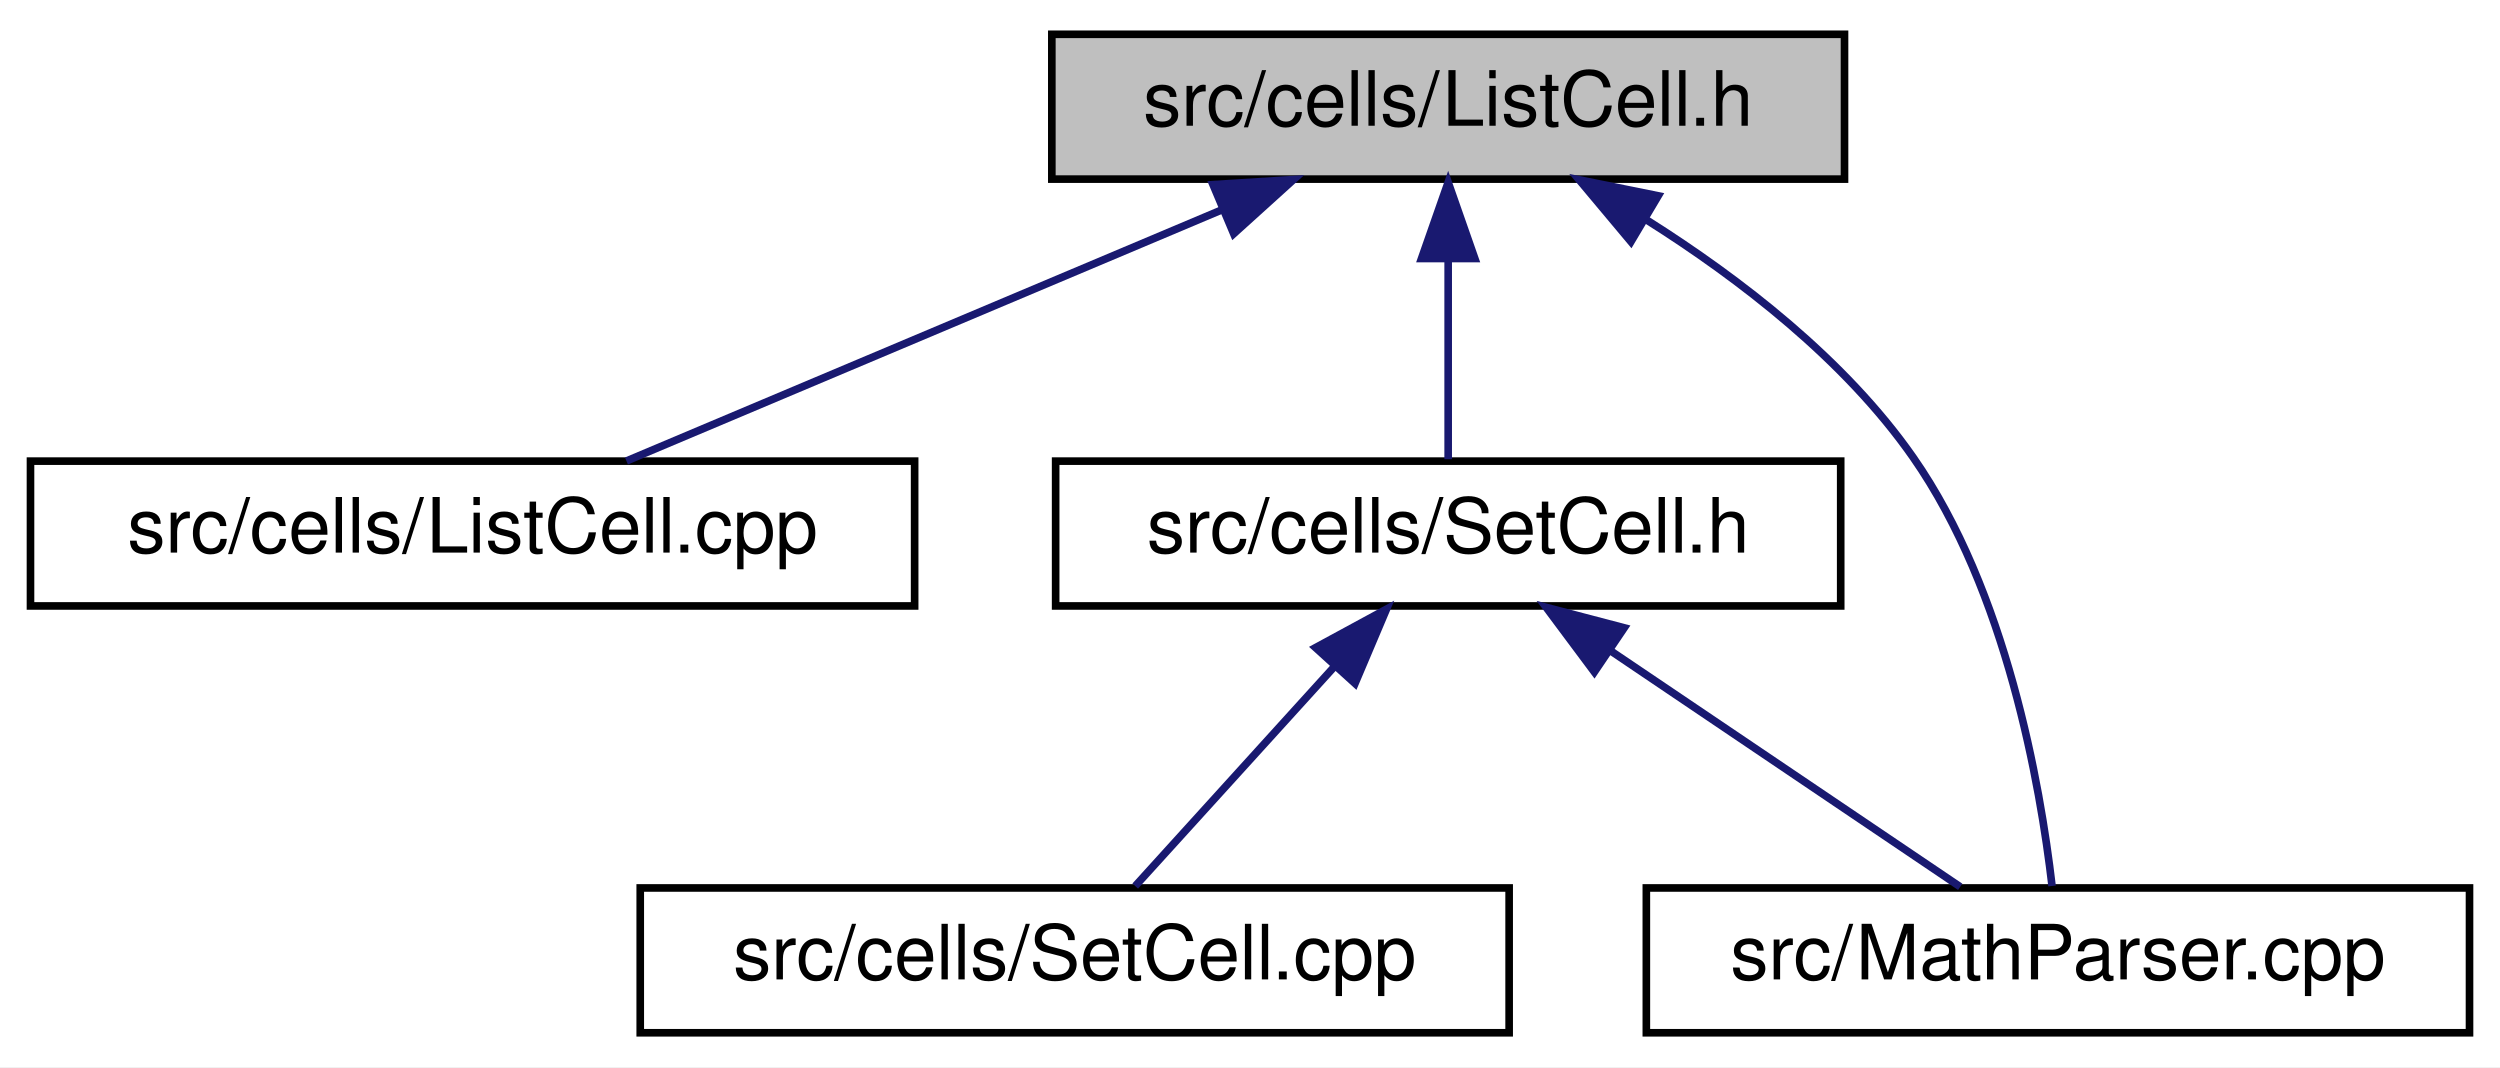
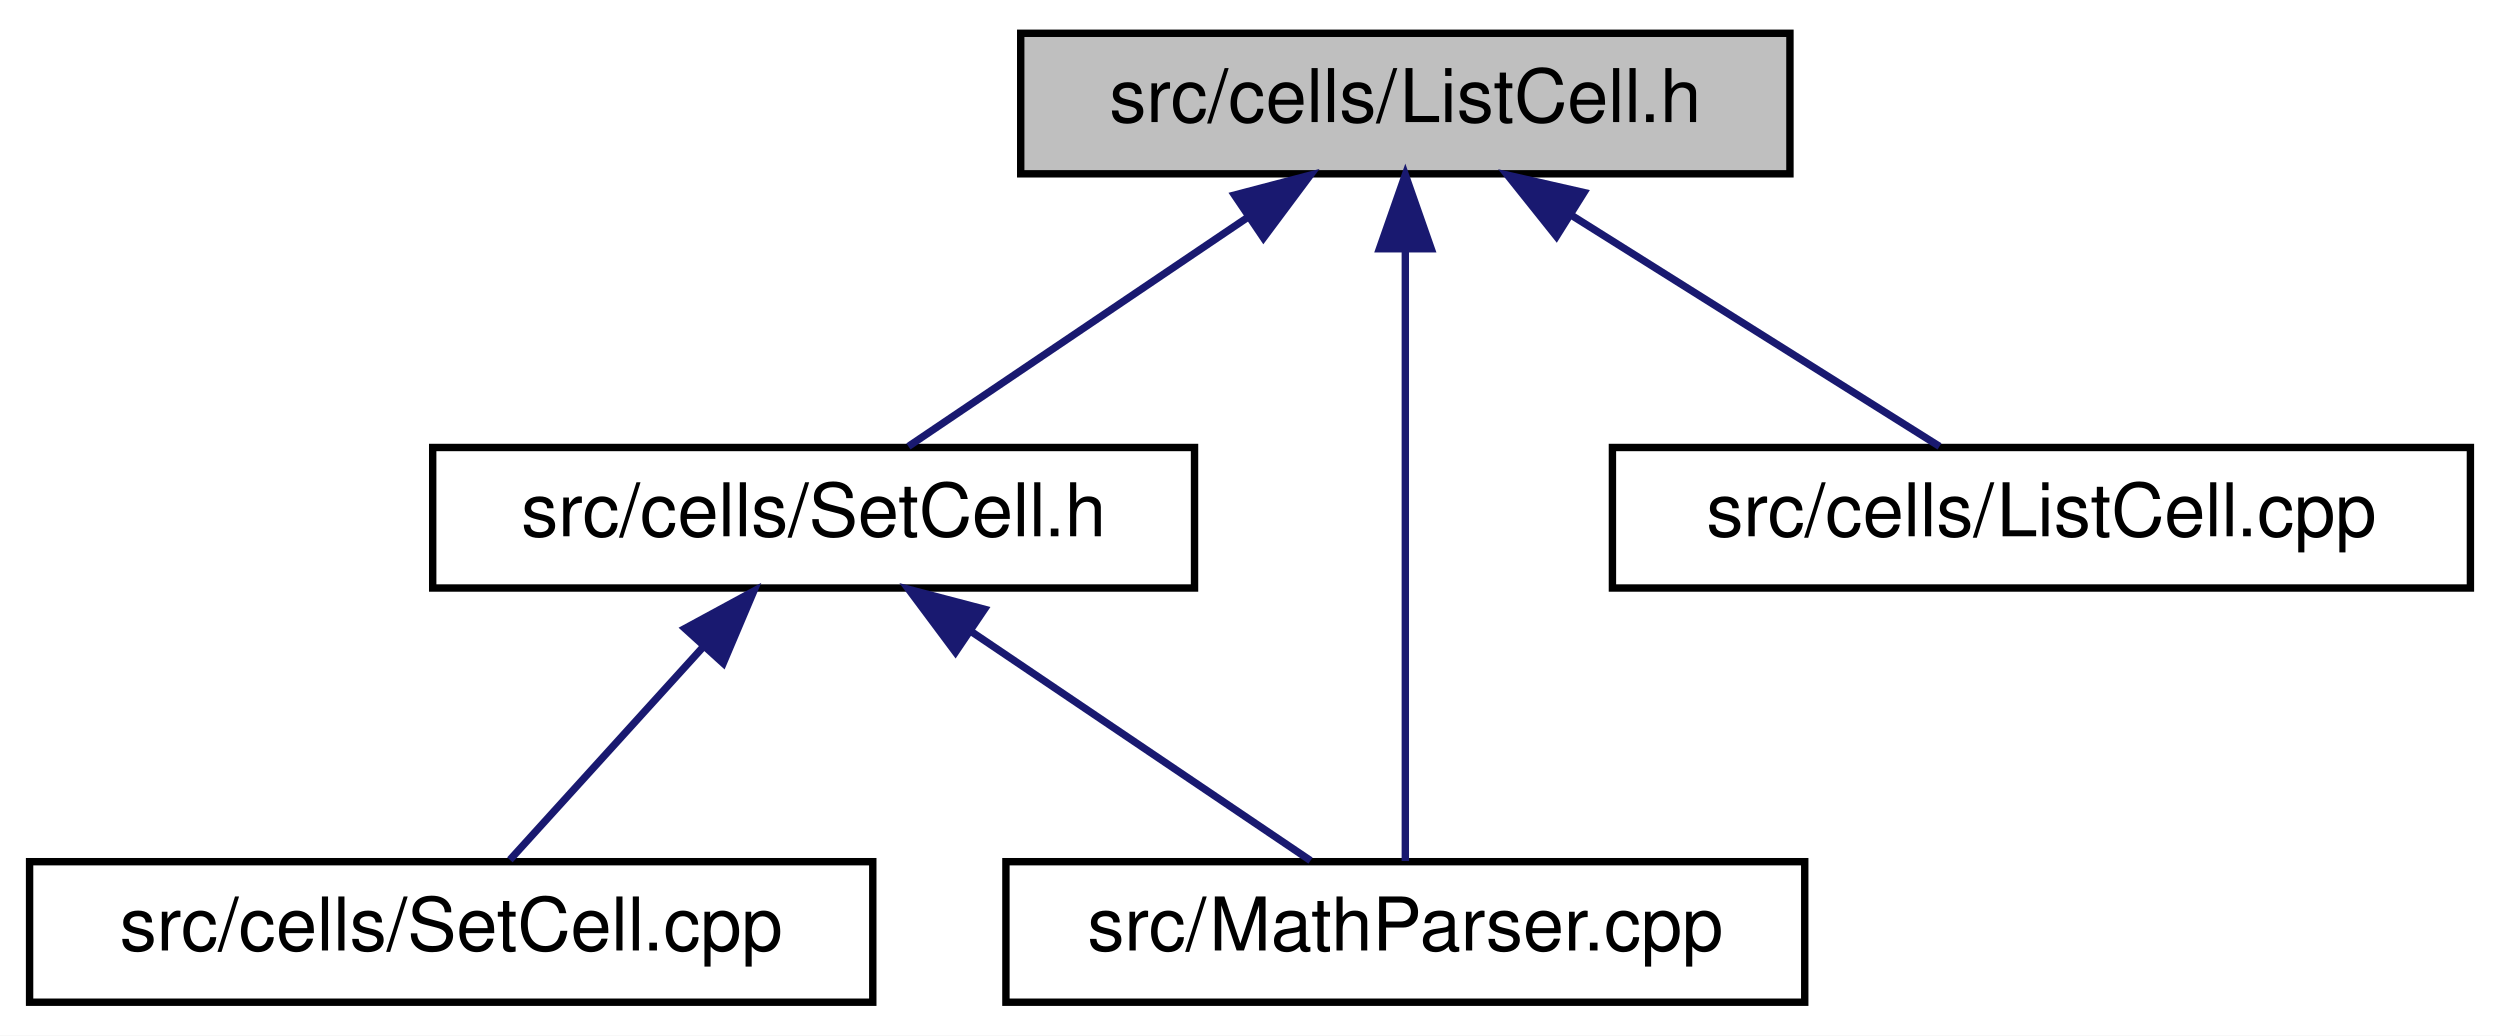
- <svg xmlns="http://www.w3.org/2000/svg" xmlns:xlink="http://www.w3.org/1999/xlink" width="328pt" height="140pt" viewBox="0.00 0.00 328.00 140.00">
+ <svg xmlns="http://www.w3.org/2000/svg" xmlns:xlink="http://www.w3.org/1999/xlink" width="338pt" height="140pt" viewBox="0.00 0.00 338.00 140.00">
  <g id="graph0" class="graph" transform="scale(1 1) rotate(0) translate(4 136)">
-     <polygon fill="white" stroke="transparent" points="-4,4 -4,-136 324,-136 324,4 -4,4" />
+     <polygon fill="white" stroke="transparent" points="-4,4 -4,-136 334,-136 334,4 -4,4" />
    <g id="node1" class="node">
      <g id="a_node1">
        <a xlink:title="This file declares the class ListCell.">
          <polygon fill="#bfbfbf" stroke="black" points="134,-112.5 134,-131.5 238,-131.5 238,-112.5 134,-112.5" />
          <text text-anchor="middle" x="186" y="-119.5" font-family="Helvetica,sans-Serif" font-size="10.00">src/cells/ListCell.h</text>
        </a>
      </g>
    </g>
    <g id="node2" class="node">
      <g id="a_node2">
-         <a xlink:href="ListCell_8cpp.html" target="_top" xlink:title="This file defines the class ListCell.">
-           <polygon fill="white" stroke="black" points="0,-56.5 0,-75.5 116,-75.5 116,-56.5 0,-56.5" />
-           <text text-anchor="middle" x="58" y="-63.5" font-family="Helvetica,sans-Serif" font-size="10.00">src/cells/ListCell.cpp</text>
+         <a xlink:href="SetCell_8h.html" target="_top" xlink:title="This file declares the class SetCell.">
+           <polygon fill="white" stroke="black" points="54.5,-56.5 54.5,-75.5 157.5,-75.5 157.5,-56.5 54.5,-56.5" />
+           <text text-anchor="middle" x="106" y="-63.5" font-family="Helvetica,sans-Serif" font-size="10.00">src/cells/SetCell.h</text>
        </a>
      </g>
    </g>
    <g id="edge1" class="edge">
-       <path fill="none" stroke="midnightblue" d="M156.38,-108.5C132.38,-98.38 99.22,-84.39 78.19,-75.52" />
-       <polygon fill="midnightblue" stroke="midnightblue" points="155.14,-111.78 165.72,-112.44 157.86,-105.33 155.14,-111.78" />
+       <path fill="none" stroke="midnightblue" d="M164.7,-106.62C150.08,-96.76 131.17,-83.99 118.82,-75.65" />
+       <polygon fill="midnightblue" stroke="midnightblue" points="162.9,-109.63 173.15,-112.32 166.82,-103.83 162.9,-109.63" />
+     </g>
+     <g id="node4" class="node">
+       <g id="a_node4">
+         <a xlink:href="MathParser_8cpp.html" target="_top" xlink:title="This file defines the class MathParser that reads wxmx data and math from Maxima.">
+           <polygon fill="white" stroke="black" points="132,-0.5 132,-19.5 240,-19.5 240,-0.5 132,-0.5" />
+           <text text-anchor="middle" x="186" y="-7.5" font-family="Helvetica,sans-Serif" font-size="10.00">src/MathParser.cpp</text>
+         </a>
+       </g>
+     </g>
+     <g id="edge5" class="edge">
+       <path fill="none" stroke="midnightblue" d="M186,-102.35C186,-78.25 186,-37.31 186,-19.59" />
+       <polygon fill="midnightblue" stroke="midnightblue" points="182.5,-102.37 186,-112.37 189.5,-102.37 182.5,-102.37" />
+     </g>
+     <g id="node5" class="node">
+       <g id="a_node5">
+         <a xlink:href="ListCell_8cpp.html" target="_top" xlink:title="This file defines the class ListCell.">
+           <polygon fill="white" stroke="black" points="214,-56.5 214,-75.5 330,-75.5 330,-56.5 214,-56.5" />
+           <text text-anchor="middle" x="272" y="-63.5" font-family="Helvetica,sans-Serif" font-size="10.00">src/cells/ListCell.cpp</text>
+         </a>
+       </g>
+     </g>
+     <g id="edge4" class="edge">
+       <path fill="none" stroke="midnightblue" d="M208.45,-106.9C224.22,-97 244.81,-84.07 258.22,-75.65" />
+       <polygon fill="midnightblue" stroke="midnightblue" points="206.43,-104.04 199.82,-112.32 210.15,-109.97 206.43,-104.04" />
    </g>
    <g id="node3" class="node">
      <g id="a_node3">
-         <a xlink:href="SetCell_8h.html" target="_top" xlink:title="This file declares the class SetCell.">
-           <polygon fill="white" stroke="black" points="134.5,-56.5 134.5,-75.5 237.5,-75.5 237.5,-56.5 134.5,-56.5" />
-           <text text-anchor="middle" x="186" y="-63.5" font-family="Helvetica,sans-Serif" font-size="10.00">src/cells/SetCell.h</text>
+         <a xlink:href="SetCell_8cpp.html" target="_top" xlink:title="This file defines the class SetCell.">
+           <polygon fill="white" stroke="black" points="0,-0.5 0,-19.5 114,-19.5 114,-0.5 0,-0.5" />
+           <text text-anchor="middle" x="57" y="-7.5" font-family="Helvetica,sans-Serif" font-size="10.00">src/cells/SetCell.cpp</text>
        </a>
      </g>
    </g>
    <g id="edge2" class="edge">
-       <path fill="none" stroke="midnightblue" d="M186,-101.8C186,-92.91 186,-82.78 186,-75.75" />
-       <polygon fill="midnightblue" stroke="midnightblue" points="182.5,-102.08 186,-112.08 189.5,-102.08 182.5,-102.08" />
-     </g>
-     <g id="node5" class="node">
-       <g id="a_node5">
-         <a xlink:href="MathParser_8cpp.html" target="_top" xlink:title="This file defines the class MathParser that reads wxmx data and math from Maxima.">
-           <polygon fill="white" stroke="black" points="212,-0.5 212,-19.5 320,-19.5 320,-0.5 212,-0.5" />
-           <text text-anchor="middle" x="266" y="-7.5" font-family="Helvetica,sans-Serif" font-size="10.00">src/MathParser.cpp</text>
-         </a>
-       </g>
-     </g>
-     <g id="edge5" class="edge">
-       <path fill="none" stroke="midnightblue" d="M212.09,-107.11C224.28,-99.42 238.05,-88.81 247,-76 259.25,-58.46 263.69,-33.01 265.23,-19.76" />
-       <polygon fill="midnightblue" stroke="midnightblue" points="209.98,-104.29 203.18,-112.41 213.56,-110.31 209.98,-104.29" />
-     </g>
-     <g id="node4" class="node">
-       <g id="a_node4">
-         <a xlink:href="SetCell_8cpp.html" target="_top" xlink:title="This file defines the class SetCell.">
-           <polygon fill="white" stroke="black" points="80,-0.5 80,-19.5 194,-19.5 194,-0.5 80,-0.5" />
-           <text text-anchor="middle" x="137" y="-7.5" font-family="Helvetica,sans-Serif" font-size="10.00">src/cells/SetCell.cpp</text>
-         </a>
-       </g>
+       <path fill="none" stroke="midnightblue" d="M90.97,-48.43C82.38,-38.97 71.96,-27.48 64.94,-19.75" />
+       <polygon fill="midnightblue" stroke="midnightblue" points="88.6,-51.03 97.91,-56.08 93.78,-46.33 88.6,-51.03" />
    </g>
    <g id="edge3" class="edge">
-       <path fill="none" stroke="midnightblue" d="M170.97,-48.43C162.38,-38.97 151.96,-27.48 144.94,-19.75" />
-       <polygon fill="midnightblue" stroke="midnightblue" points="168.6,-51.03 177.91,-56.08 173.78,-46.33 168.6,-51.03" />
-     </g>
-     <g id="edge4" class="edge">
-       <path fill="none" stroke="midnightblue" d="M207.3,-50.62C221.92,-40.76 240.83,-27.99 253.18,-19.65" />
-       <polygon fill="midnightblue" stroke="midnightblue" points="205.18,-47.83 198.85,-56.32 209.1,-53.63 205.18,-47.83" />
+       <path fill="none" stroke="midnightblue" d="M127.3,-50.62C141.92,-40.76 160.83,-27.99 173.18,-19.65" />
+       <polygon fill="midnightblue" stroke="midnightblue" points="125.18,-47.83 118.85,-56.32 129.1,-53.63 125.18,-47.83" />
    </g>
  </g>
</svg>
